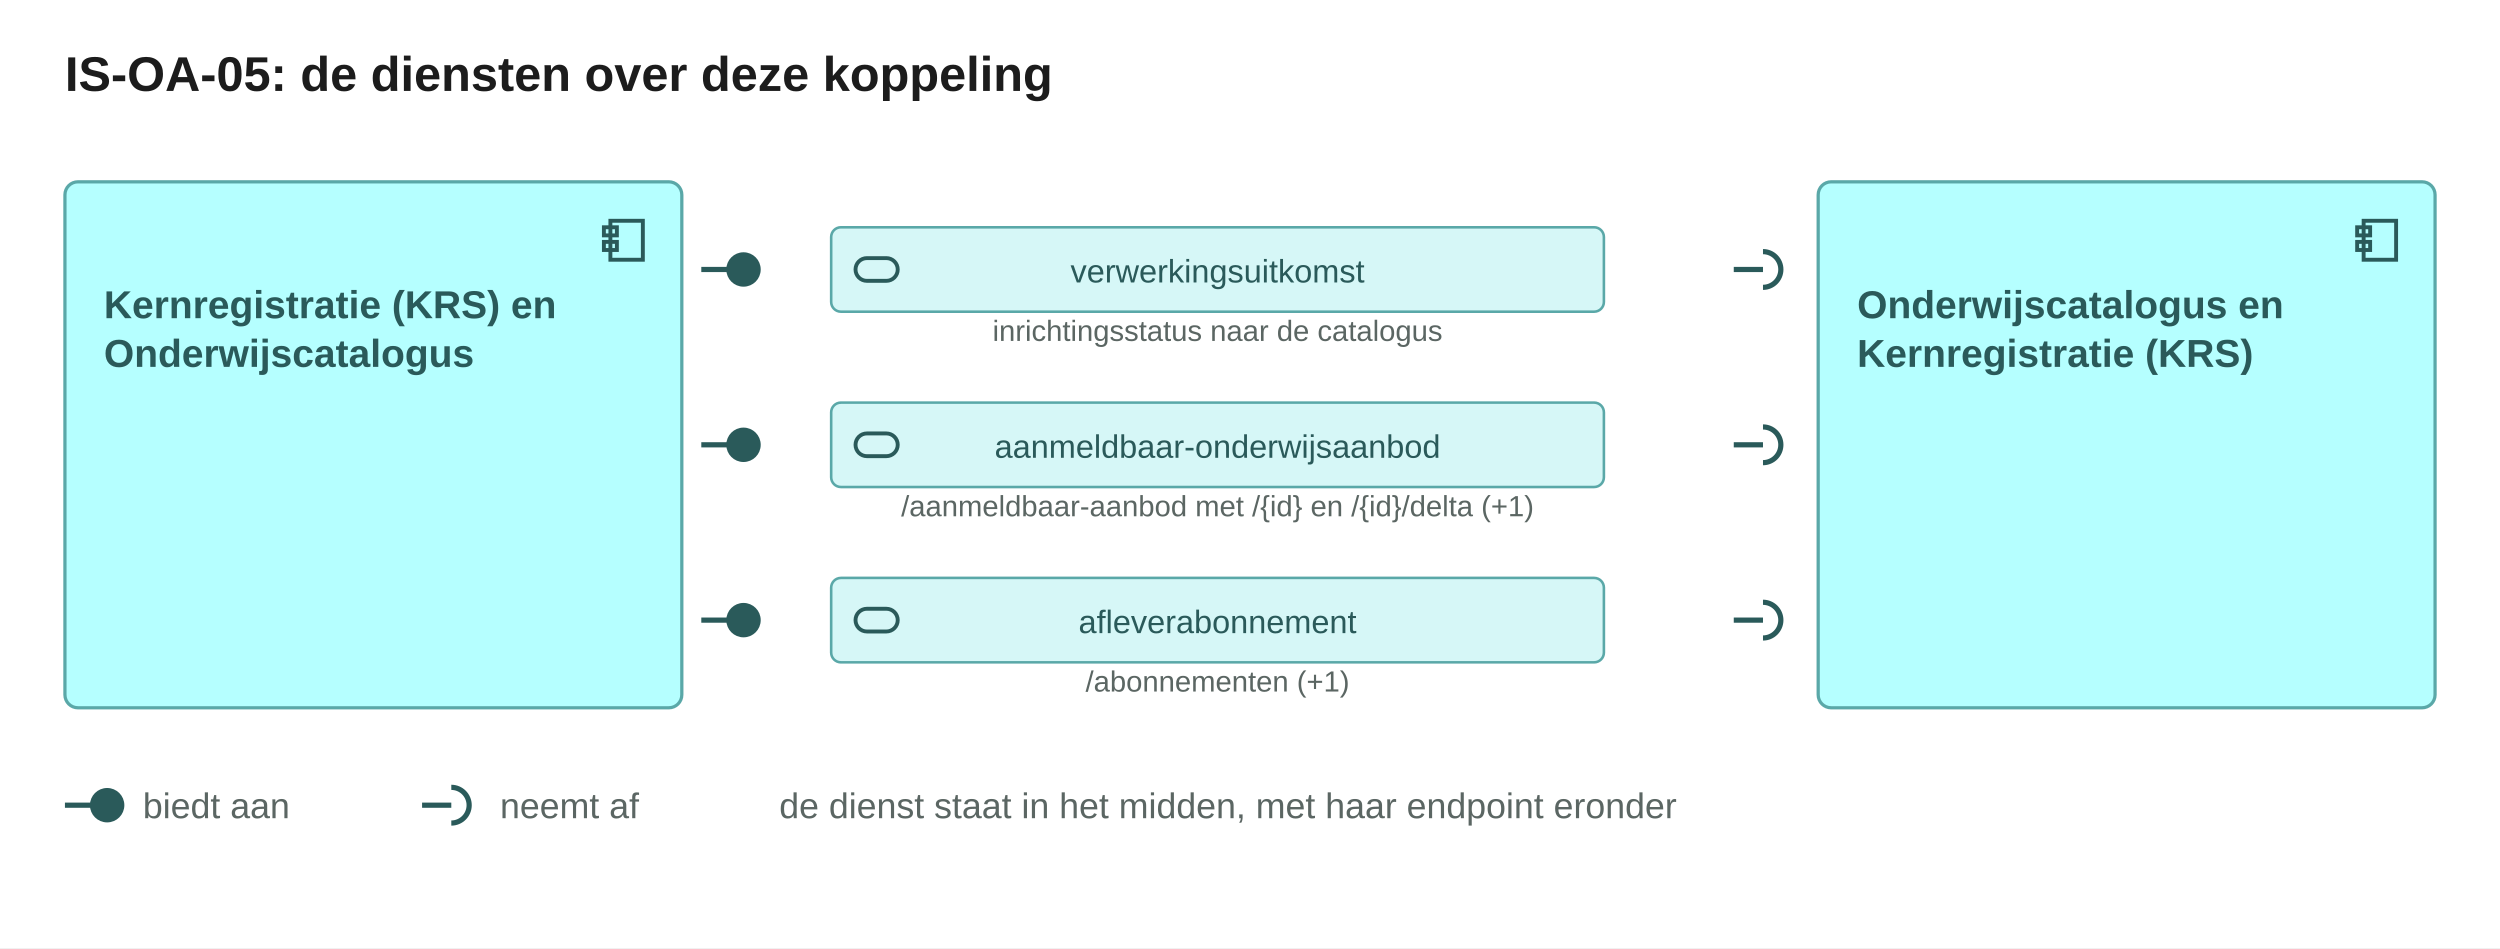
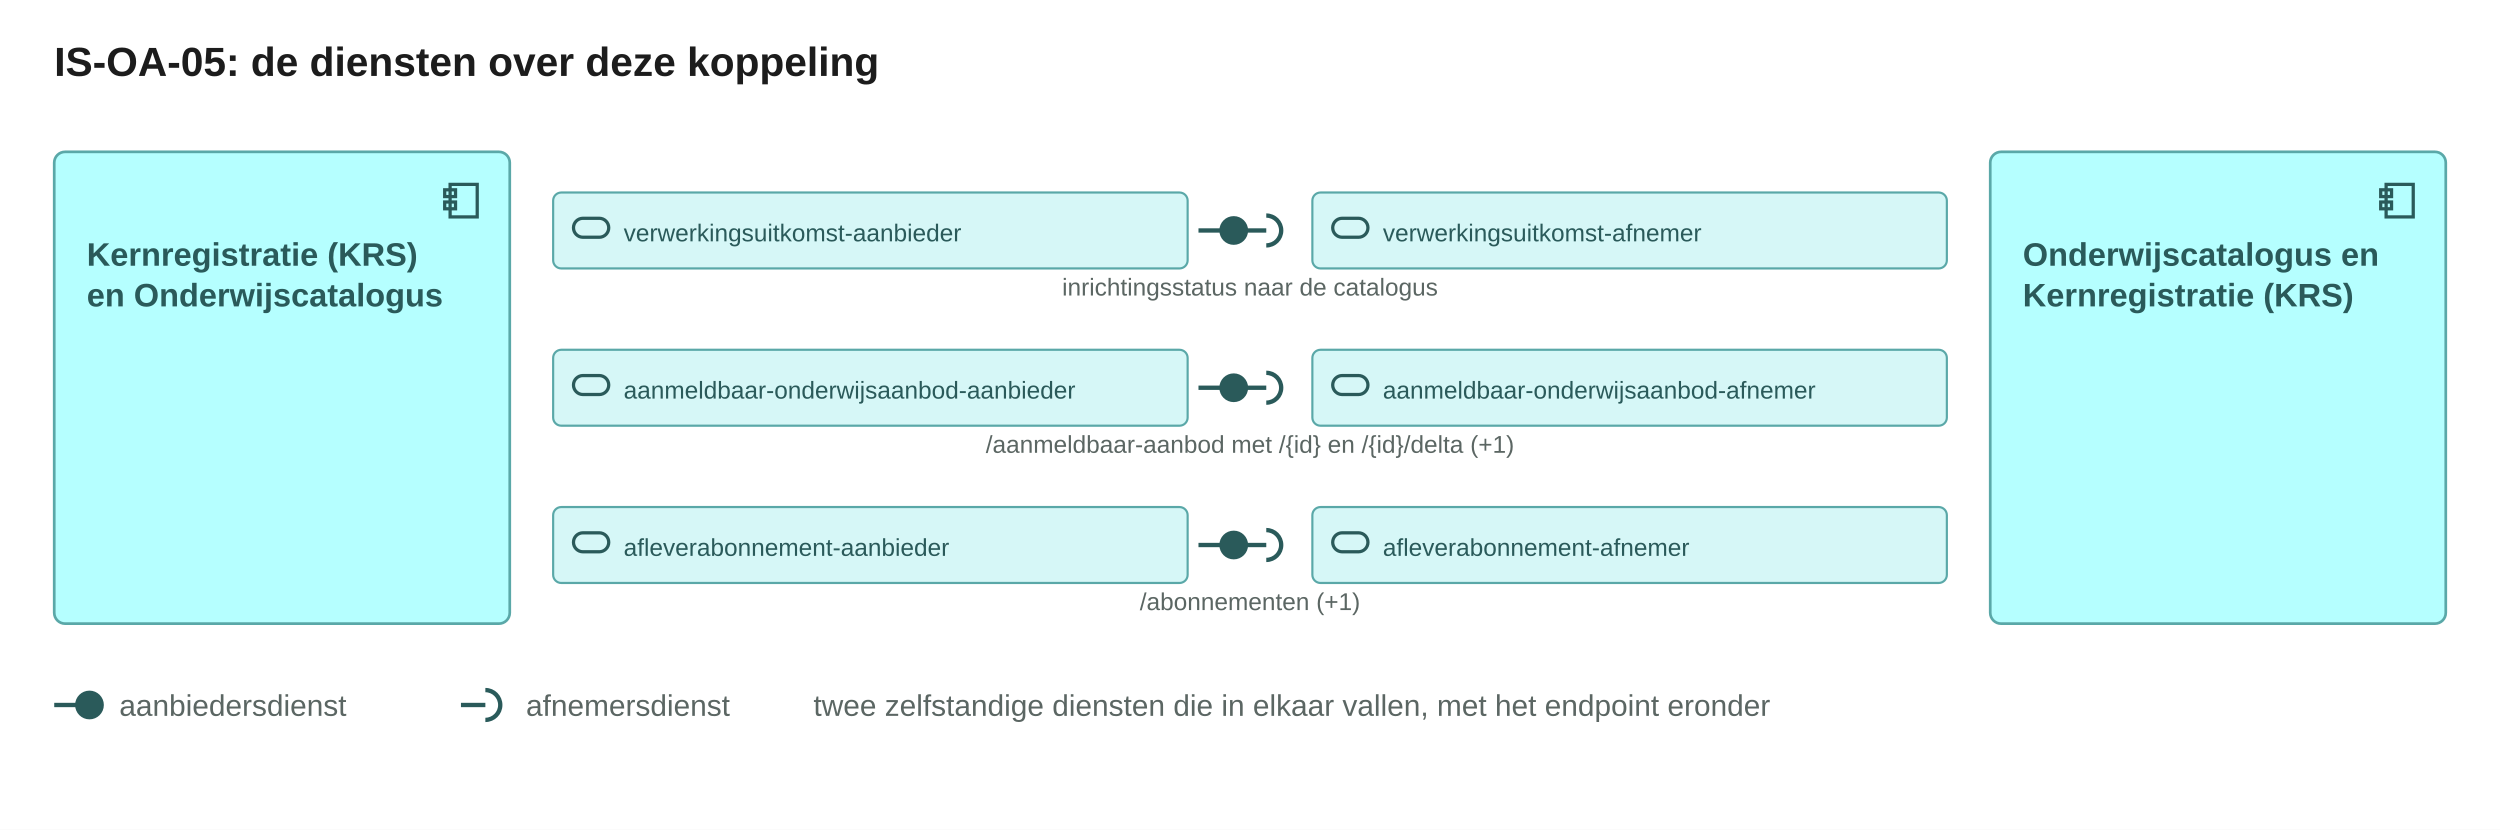
- <svg xmlns="http://www.w3.org/2000/svg" width="770" height="292" viewBox="0 0 770 292" role="img">
-   <rect width="770" height="292" fill="#ffffff" />
+ <svg xmlns="http://www.w3.org/2000/svg" width="922" height="306" viewBox="0 0 922 306" role="img">
+   <rect width="922" height="306" fill="#ffffff" />
  <text x="20" y="28" font-family="Arial, Helvetica, sans-serif" font-size="15" fill="#1c1c1c" text-anchor="start" font-weight="600">IS-OA-05: de diensten over deze koppeling</text>
-   <rect x="20" y="56" width="190" height="162" rx="4" fill="#b5ffff" stroke="#5aa8a8" />
-   <g transform="translate(184,66)" fill="none" stroke="#2a5a5a" stroke-width="1.2">
+   <rect x="20" y="56" width="168" height="174" rx="4" fill="#b5ffff" stroke="#5aa8a8" />
+   <g transform="translate(162,66)" fill="none" stroke="#2a5a5a" stroke-width="1.2">
    <rect x="4" y="2" width="10" height="12" />
    <rect x="2" y="4" width="4" height="2.5" />
    <rect x="2" y="8.5" width="4" height="2.5" />
  </g>
-   <text x="32" y="98" font-family="Arial, Helvetica, sans-serif" font-size="12" fill="#2a5a5a" text-anchor="start" font-weight="600">Kernregistratie (KRS) en</text>
-   <text x="32" y="113" font-family="Arial, Helvetica, sans-serif" font-size="12" fill="#2a5a5a" text-anchor="start" font-weight="600">Onderwijscatalogus</text>
-   <rect x="560" y="56" width="190" height="162" rx="4" fill="#b5ffff" stroke="#5aa8a8" />
-   <g transform="translate(724,66)" fill="none" stroke="#2a5a5a" stroke-width="1.2">
+   <text x="32" y="98" font-family="Arial, Helvetica, sans-serif" font-size="12" fill="#2a5a5a" text-anchor="start" font-weight="600">Kernregistratie (KRS)</text>
+   <text x="32" y="113" font-family="Arial, Helvetica, sans-serif" font-size="12" fill="#2a5a5a" text-anchor="start" font-weight="600">en Onderwijscatalogus</text>
+   <rect x="734" y="56" width="168" height="174" rx="4" fill="#b5ffff" stroke="#5aa8a8" />
+   <g transform="translate(876,66)" fill="none" stroke="#2a5a5a" stroke-width="1.2">
    <rect x="4" y="2" width="10" height="12" />
    <rect x="2" y="4" width="4" height="2.5" />
    <rect x="2" y="8.5" width="4" height="2.5" />
  </g>
-   <text x="572" y="98" font-family="Arial, Helvetica, sans-serif" font-size="12" fill="#2a5a5a" text-anchor="start" font-weight="600">Onderwijscatalogus en</text>
-   <text x="572" y="113" font-family="Arial, Helvetica, sans-serif" font-size="12" fill="#2a5a5a" text-anchor="start" font-weight="600">Kernregistratie (KRS)</text>
-   <rect x="256" y="70.0" width="238" height="26" rx="3" fill="#d6f7f7" stroke="#5aa8a8" stroke-width="0.8" />
-   <g transform="translate(262,75)" fill="none" stroke="#2a5a5a" stroke-width="1.2">
+   <text x="746" y="98" font-family="Arial, Helvetica, sans-serif" font-size="12" fill="#2a5a5a" text-anchor="start" font-weight="600">Onderwijscatalogus en</text>
+   <text x="746" y="113" font-family="Arial, Helvetica, sans-serif" font-size="12" fill="#2a5a5a" text-anchor="start" font-weight="600">Kernregistratie (KRS)</text>
+   <rect x="204" y="71.0" width="234" height="28" rx="3" fill="#d6f7f7" stroke="#5aa8a8" stroke-width="0.8" />
+   <g transform="translate(210,76)" fill="none" stroke="#2a5a5a" stroke-width="1.2">
    <rect x="1.5" y="4.5" width="13" height="7" rx="3.5" />
  </g>
-   <text x="375" y="87" font-family="Arial, Helvetica, sans-serif" font-size="10" fill="#2a5a5a" text-anchor="middle">verwerkingsuitkomst</text>
+   <text x="230" y="89" font-family="Arial, Helvetica, sans-serif" font-size="9" fill="#2a5a5a" text-anchor="start">verwerkingsuitkomst-aanbieder</text>
+   <rect x="484" y="71.0" width="234" height="28" rx="3" fill="#d6f7f7" stroke="#5aa8a8" stroke-width="0.8" />
+   <g transform="translate(490,76)" fill="none" stroke="#2a5a5a" stroke-width="1.2">
+     <rect x="1.5" y="4.5" width="13" height="7" rx="3.5" />
+   </g>
+   <text x="510" y="89" font-family="Arial, Helvetica, sans-serif" font-size="9" fill="#2a5a5a" text-anchor="start">verwerkingsuitkomst-afnemer</text>
  <g stroke="#2a5a5a" stroke-width="1.6" fill="none">
-     <path d="M216 83.0h9" />
-     <circle cx="229" cy="83.0" r="4.5" fill="#2a5a5a" />
+     <path d="M442 85.0h9" />
+     <circle cx="455" cy="85.0" r="4.5" fill="#2a5a5a" />
  </g>
  <g stroke="#2a5a5a" stroke-width="1.6" fill="none">
-     <path d="M534 83.0h9" />
-     <path d="M543 77.5A5.5 5.5 0 0 1 543 88.5" />
+     <path d="M458 85.0h9" />
+     <path d="M467 79.5A5.5 5.5 0 0 1 467 90.5" />
  </g>
-   <text x="375" y="105" font-family="Arial, Helvetica, sans-serif" font-size="9" fill="#5b6663" text-anchor="middle">inrichtingsstatus naar de catalogus</text>
-   <rect x="256" y="124.0" width="238" height="26" rx="3" fill="#d6f7f7" stroke="#5aa8a8" stroke-width="0.8" />
-   <g transform="translate(262,129)" fill="none" stroke="#2a5a5a" stroke-width="1.2">
+   <text x="461" y="109" font-family="Arial, Helvetica, sans-serif" font-size="9" fill="#5b6663" text-anchor="middle">inrichtingsstatus naar de catalogus</text>
+   <rect x="204" y="129.0" width="234" height="28" rx="3" fill="#d6f7f7" stroke="#5aa8a8" stroke-width="0.8" />
+   <g transform="translate(210,134)" fill="none" stroke="#2a5a5a" stroke-width="1.2">
    <rect x="1.5" y="4.5" width="13" height="7" rx="3.5" />
  </g>
-   <text x="375" y="141" font-family="Arial, Helvetica, sans-serif" font-size="10" fill="#2a5a5a" text-anchor="middle">aanmeldbaar-onderwijsaanbod</text>
+   <text x="230" y="147" font-family="Arial, Helvetica, sans-serif" font-size="9" fill="#2a5a5a" text-anchor="start">aanmeldbaar-onderwijsaanbod-aanbieder</text>
+   <rect x="484" y="129.0" width="234" height="28" rx="3" fill="#d6f7f7" stroke="#5aa8a8" stroke-width="0.8" />
+   <g transform="translate(490,134)" fill="none" stroke="#2a5a5a" stroke-width="1.2">
+     <rect x="1.5" y="4.5" width="13" height="7" rx="3.5" />
+   </g>
+   <text x="510" y="147" font-family="Arial, Helvetica, sans-serif" font-size="9" fill="#2a5a5a" text-anchor="start">aanmeldbaar-onderwijsaanbod-afnemer</text>
  <g stroke="#2a5a5a" stroke-width="1.6" fill="none">
-     <path d="M216 137.0h9" />
-     <circle cx="229" cy="137.0" r="4.5" fill="#2a5a5a" />
+     <path d="M442 143.0h9" />
+     <circle cx="455" cy="143.0" r="4.5" fill="#2a5a5a" />
  </g>
  <g stroke="#2a5a5a" stroke-width="1.6" fill="none">
-     <path d="M534 137.0h9" />
-     <path d="M543 131.5A5.5 5.5 0 0 1 543 142.5" />
+     <path d="M458 143.0h9" />
+     <path d="M467 137.5A5.5 5.5 0 0 1 467 148.5" />
  </g>
-   <text x="375" y="159" font-family="Arial, Helvetica, sans-serif" font-size="9" fill="#5b6663" text-anchor="middle">/aanmeldbaar-aanbod met /{id} en /{id}/delta  (+1)</text>
-   <rect x="256" y="178.0" width="238" height="26" rx="3" fill="#d6f7f7" stroke="#5aa8a8" stroke-width="0.8" />
-   <g transform="translate(262,183)" fill="none" stroke="#2a5a5a" stroke-width="1.2">
+   <text x="461" y="167" font-family="Arial, Helvetica, sans-serif" font-size="9" fill="#5b6663" text-anchor="middle">/aanmeldbaar-aanbod met /{id} en /{id}/delta  (+1)</text>
+   <rect x="204" y="187.0" width="234" height="28" rx="3" fill="#d6f7f7" stroke="#5aa8a8" stroke-width="0.8" />
+   <g transform="translate(210,192)" fill="none" stroke="#2a5a5a" stroke-width="1.2">
    <rect x="1.5" y="4.5" width="13" height="7" rx="3.5" />
  </g>
-   <text x="375" y="195" font-family="Arial, Helvetica, sans-serif" font-size="10" fill="#2a5a5a" text-anchor="middle">afleverabonnement</text>
+   <text x="230" y="205" font-family="Arial, Helvetica, sans-serif" font-size="9" fill="#2a5a5a" text-anchor="start">afleverabonnement-aanbieder</text>
+   <rect x="484" y="187.0" width="234" height="28" rx="3" fill="#d6f7f7" stroke="#5aa8a8" stroke-width="0.8" />
+   <g transform="translate(490,192)" fill="none" stroke="#2a5a5a" stroke-width="1.2">
+     <rect x="1.5" y="4.5" width="13" height="7" rx="3.5" />
+   </g>
+   <text x="510" y="205" font-family="Arial, Helvetica, sans-serif" font-size="9" fill="#2a5a5a" text-anchor="start">afleverabonnement-afnemer</text>
  <g stroke="#2a5a5a" stroke-width="1.6" fill="none">
-     <path d="M216 191.0h9" />
-     <circle cx="229" cy="191.0" r="4.5" fill="#2a5a5a" />
+     <path d="M442 201.0h9" />
+     <circle cx="455" cy="201.0" r="4.5" fill="#2a5a5a" />
  </g>
  <g stroke="#2a5a5a" stroke-width="1.6" fill="none">
-     <path d="M534 191.0h9" />
-     <path d="M543 185.5A5.5 5.5 0 0 1 543 196.5" />
+     <path d="M458 201.0h9" />
+     <path d="M467 195.5A5.5 5.5 0 0 1 467 206.5" />
  </g>
-   <text x="375" y="213" font-family="Arial, Helvetica, sans-serif" font-size="9" fill="#5b6663" text-anchor="middle">/abonnementen  (+1)</text>
+   <text x="461" y="225" font-family="Arial, Helvetica, sans-serif" font-size="9" fill="#5b6663" text-anchor="middle">/abonnementen  (+1)</text>
  <g stroke="#2a5a5a" stroke-width="1.6" fill="none">
-     <path d="M20 248h9" />
-     <circle cx="33" cy="248" r="4.5" fill="#2a5a5a" />
+     <path d="M20 260h9" />
+     <circle cx="33" cy="260" r="4.5" fill="#2a5a5a" />
  </g>
-   <text x="44" y="252" font-family="Arial, Helvetica, sans-serif" font-size="11" fill="#5b6663" text-anchor="start">biedt aan</text>
+   <text x="44" y="264" font-family="Arial, Helvetica, sans-serif" font-size="11" fill="#5b6663" text-anchor="start">aanbiedersdienst</text>
  <g stroke="#2a5a5a" stroke-width="1.6" fill="none">
-     <path d="M130 248h9" />
-     <path d="M139 242.5A5.5 5.5 0 0 1 139 253.5" />
+     <path d="M170 260h9" />
+     <path d="M179 254.5A5.5 5.5 0 0 1 179 265.5" />
  </g>
-   <text x="154" y="252" font-family="Arial, Helvetica, sans-serif" font-size="11" fill="#5b6663" text-anchor="start">neemt af</text>
-   <text x="240" y="252" font-family="Arial, Helvetica, sans-serif" font-size="11" fill="#5b6663" text-anchor="start">de dienst staat in het midden, met haar endpoint eronder</text>
+   <text x="194" y="264" font-family="Arial, Helvetica, sans-serif" font-size="11" fill="#5b6663" text-anchor="start">afnemersdienst</text>
+   <text x="300" y="264" font-family="Arial, Helvetica, sans-serif" font-size="11" fill="#5b6663" text-anchor="start">twee zelfstandige diensten die in elkaar vallen, met het endpoint eronder</text>
</svg>
